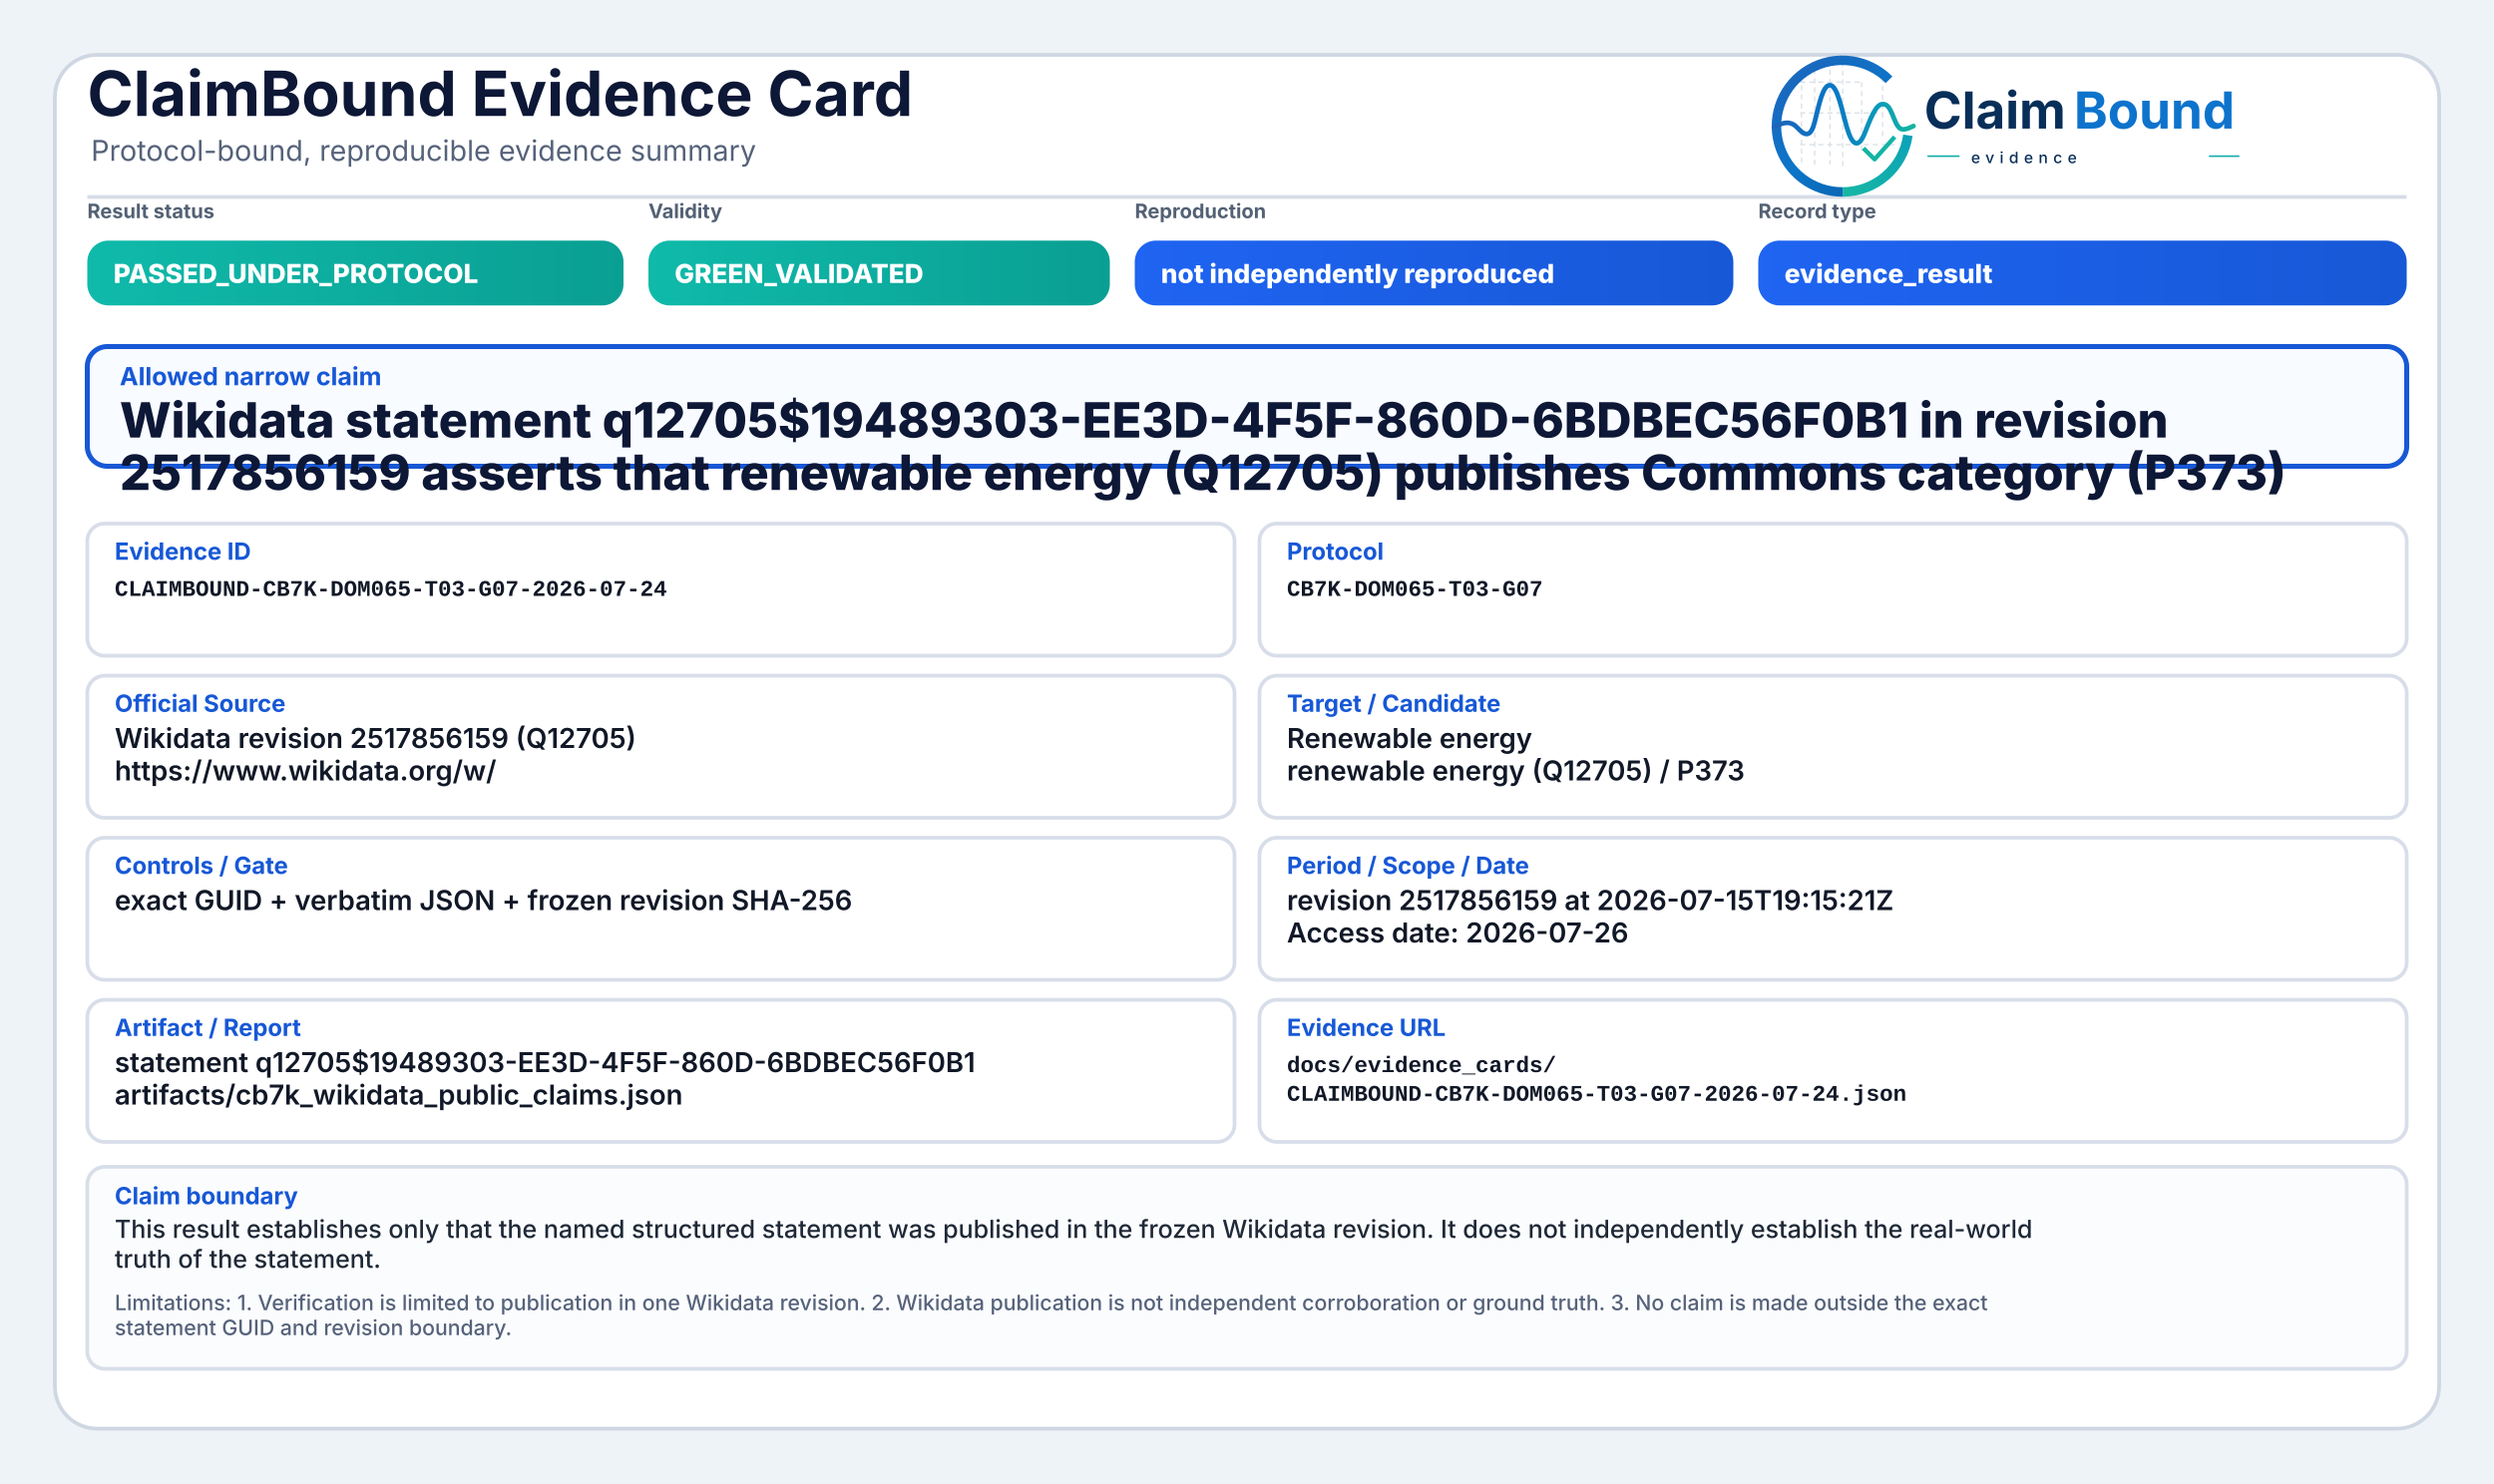
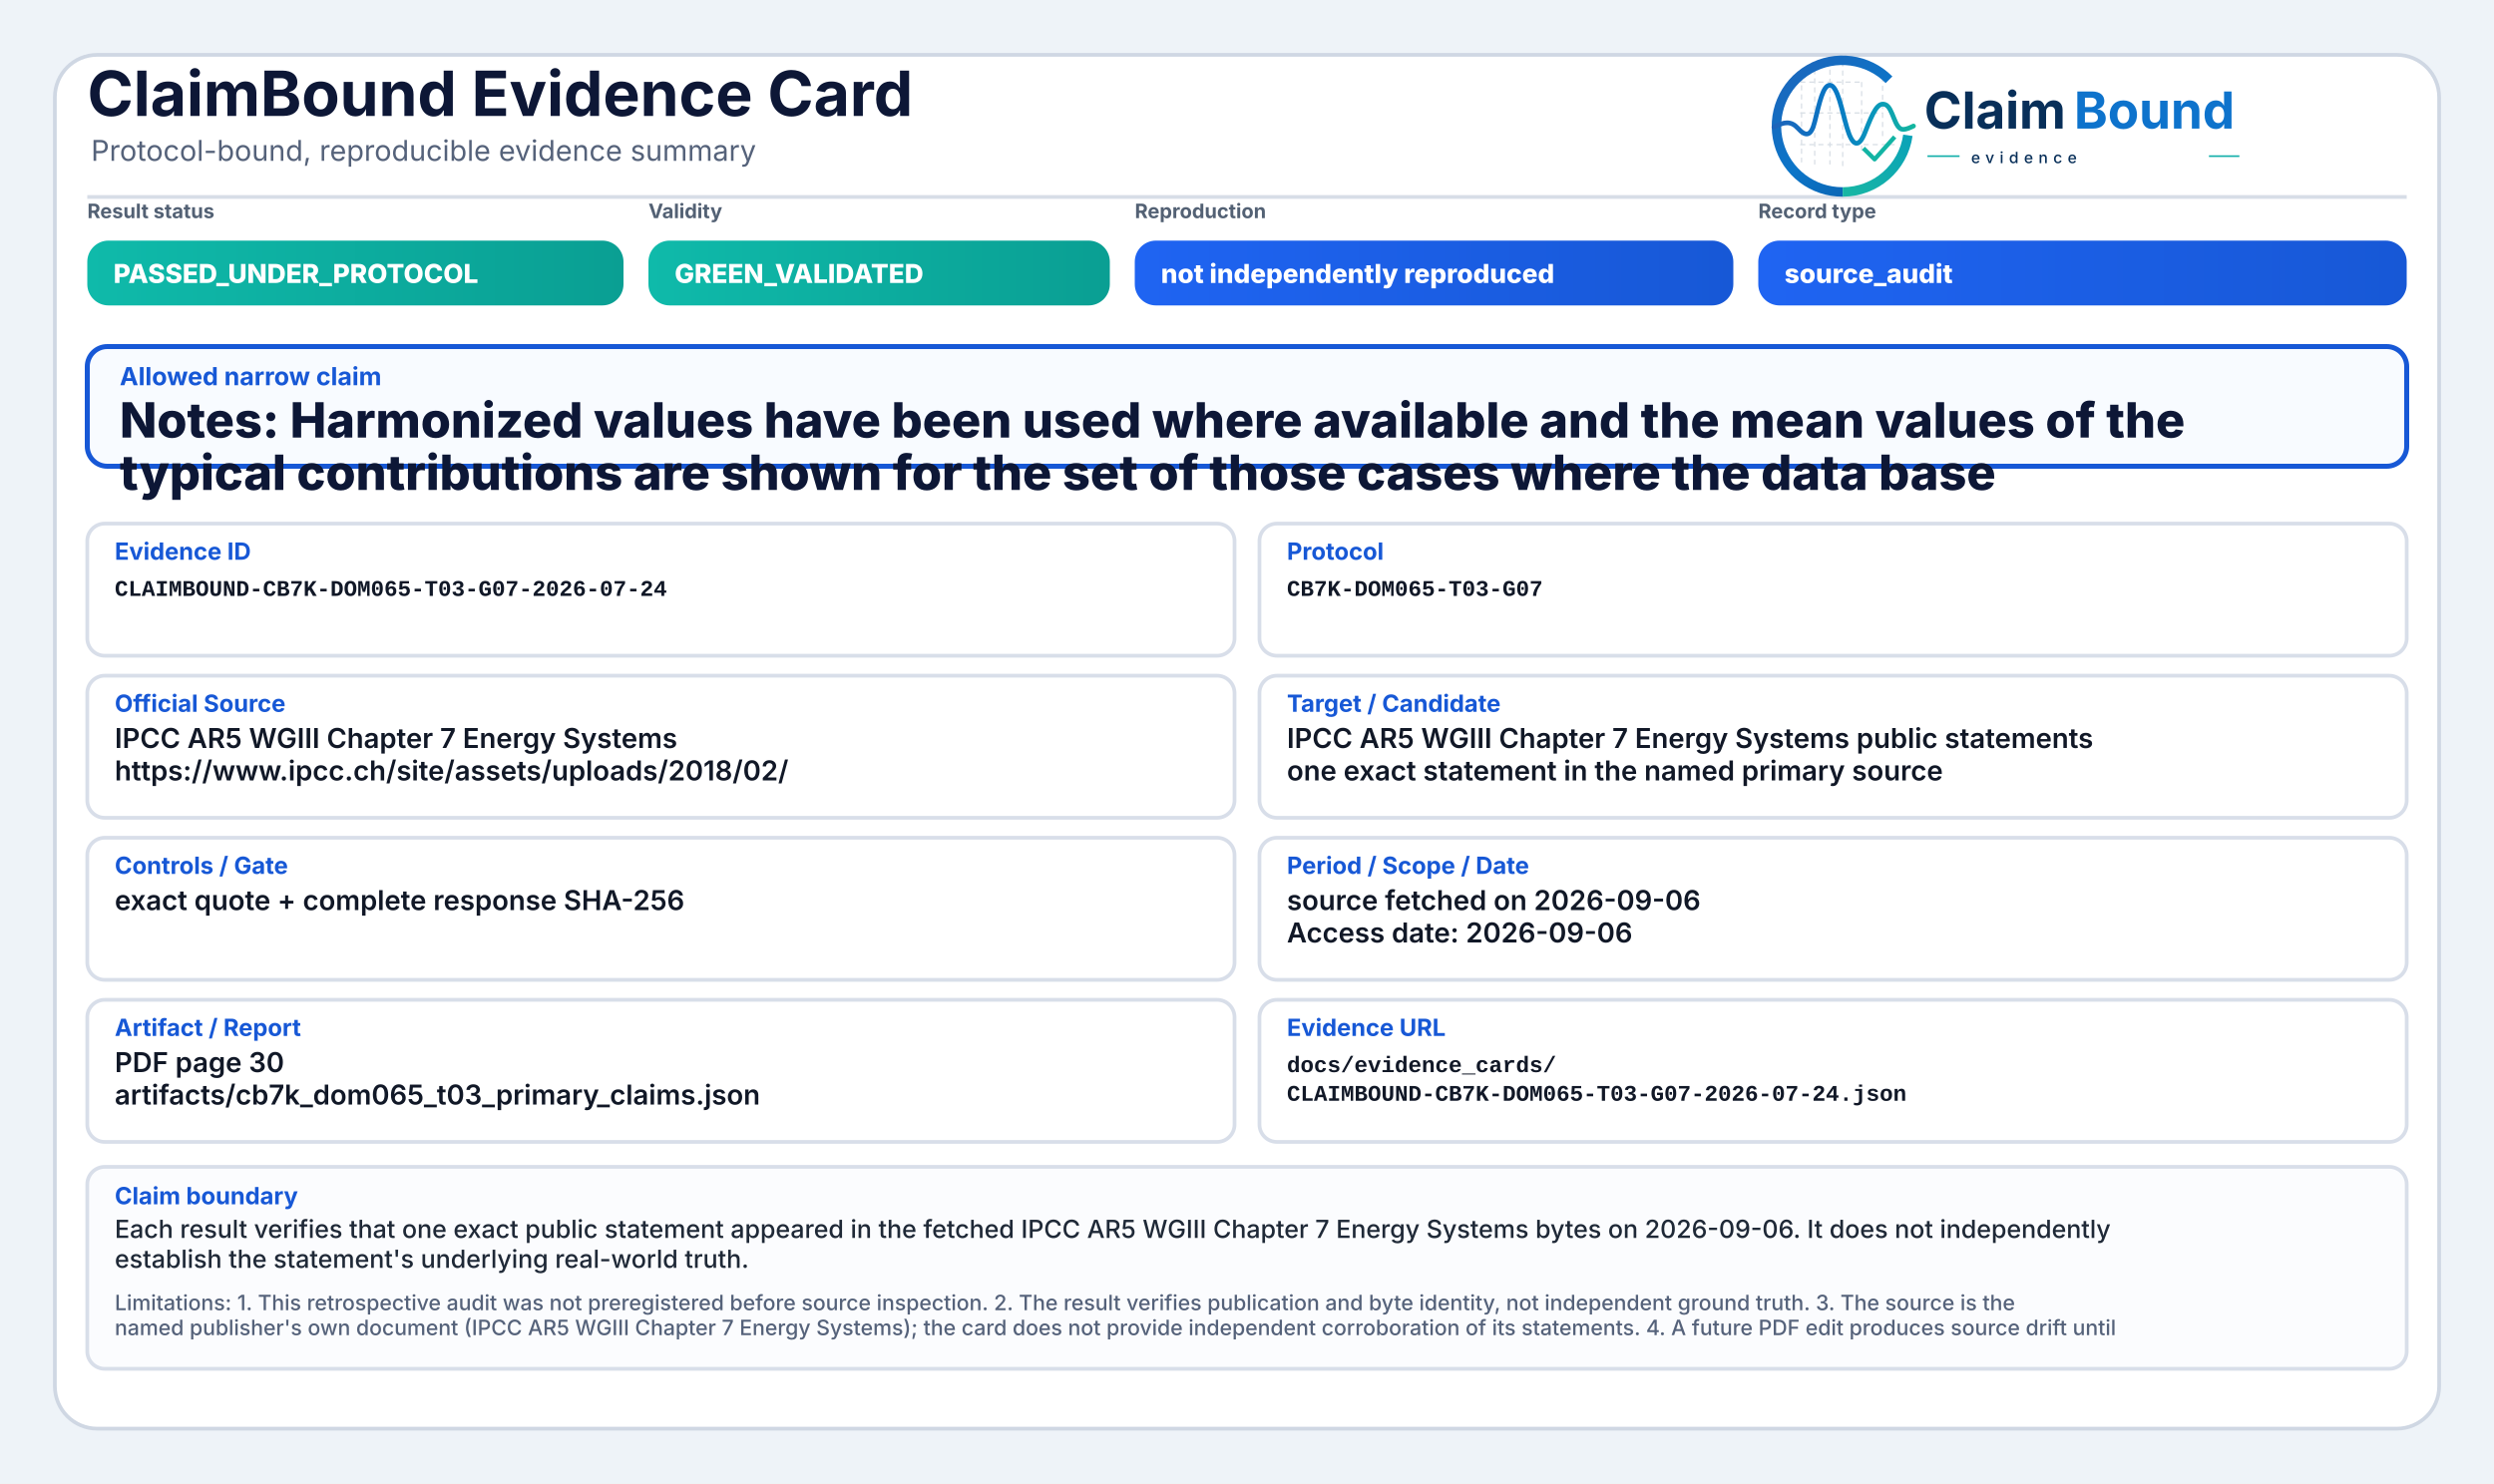
<svg xmlns="http://www.w3.org/2000/svg" width="2000" height="1190" viewBox="0 0 2000 1190" role="img" aria-label="ClaimBound Evidence Card">
  <defs>
    <linearGradient id="greenGrad" x1="0" y1="0" x2="1" y2="0">
      <stop offset="0%" stop-color="#0fbaaa" />
      <stop offset="100%" stop-color="#0a9f93" />
    </linearGradient>
    <linearGradient id="yellowGrad" x1="0" y1="0" x2="1" y2="0">
      <stop offset="0%" stop-color="#fbbf24" />
      <stop offset="100%" stop-color="#d97706" />
    </linearGradient>
    <linearGradient id="amberGrad" x1="0" y1="0" x2="1" y2="0">
      <stop offset="0%" stop-color="#f97316" />
      <stop offset="100%" stop-color="#c2410c" />
    </linearGradient>
    <linearGradient id="redGrad" x1="0" y1="0" x2="1" y2="0">
      <stop offset="0%" stop-color="#ef4444" />
      <stop offset="100%" stop-color="#b91c1c" />
    </linearGradient>
    <linearGradient id="grayGrad" x1="0" y1="0" x2="1" y2="0">
      <stop offset="0%" stop-color="#64748b" />
      <stop offset="100%" stop-color="#475569" />
    </linearGradient>
    <linearGradient id="blueGrad" x1="0" y1="0" x2="1" y2="0">
      <stop offset="0%" stop-color="#1f64f2" />
      <stop offset="100%" stop-color="#1758d6" />
    </linearGradient>
    <linearGradient id="logoRingBlue" x1="73" y1="453" x2="348" y2="793" gradientUnits="userSpaceOnUse">
      <stop offset="0" stop-color="#1E64BA" />
      <stop offset="0.55" stop-color="#0C75C8" />
      <stop offset="1" stop-color="#0A5FAB" />
    </linearGradient>
    <linearGradient id="logoRingTeal" x1="221" y1="792" x2="403" y2="594" gradientUnits="userSpaceOnUse">
      <stop offset="0" stop-color="#18B7A3" />
      <stop offset="1" stop-color="#089EBC" />
    </linearGradient>
    <linearGradient id="logoSignalGradient" x1="61" y1="628" x2="404" y2="628" gradientUnits="userSpaceOnUse">
      <stop offset="0" stop-color="#1E64BA" />
      <stop offset="0.43" stop-color="#0877C4" />
      <stop offset="0.72" stop-color="#0A97BB" />
      <stop offset="1" stop-color="#14B69E" />
    </linearGradient>
  </defs>
  <rect x="0" y="0" width="2000" height="1190" fill="#eef3f8" />
  <rect x="44" y="44" width="1912" height="1102" rx="34" fill="#ffffff" stroke="#cfd7e3" stroke-width="3" />
  <path d="M70 158 H1930" stroke="#d7dde7" stroke-width="3" />
  <text x="70" y="93" font-family="Inter, Segoe UI, Arial, sans-serif" font-size="50" font-weight="750" fill="#0d1736">ClaimBound Evidence Card</text>
  <text x="73" y="129" font-family="Inter, Segoe UI, Arial, sans-serif" font-size="23" font-weight="400" fill="#55627a">Protocol-bound, reproducible evidence summary</text>
  <g aria-label="ClaimBound evidence logo" transform="translate(1415,52) scale(0.33) translate(-40,-478)">
    <g stroke-linecap="butt" stroke-linejoin="round">
      <g stroke="#CBD3DC" stroke-width="3.2" stroke-linecap="round" stroke-dasharray="10 12" opacity="0.72">
        <path d="M130 507V714" />
        <path d="M162 490V719" />
        <path d="M199 491V719" />
        <path d="M230 471V726" />
        <path d="M276 521V690" />
        <path d="M327 508V650" />
        <path d="M128 520H277" />
        <path d="M128 595H327" />
        <path d="M128 672H355" />
      </g>
      <path d="M342.6 514.3A160 160 0 1 0 230 787" fill="none" stroke="url(#logoRingBlue)" stroke-width="23" />
      <path d="M230 787A160 160 0 0 0 388.4 649.3" fill="none" stroke="url(#logoRingTeal)" stroke-width="23" />
      <path d="M63 629.5C87 616.4 104.3 613.6 121.2 632.2C140.7 653.8 153.4 651.6 162.1 616.2C173.8 568.5 182.5 527.5 198.9 527.5C217.5 527.5 228.4 590.6 240.3 630.8C253.4 675.4 268.6 682.8 284.6 641.5C303.5 592.9 315.2 567.6 333.7 574.7C352.6 582 355.7 635.1 376.6 634.9C386.2 634.8 394 630.4 402 626.8" fill="none" stroke="url(#logoSignalGradient)" stroke-width="11.5" stroke-linecap="round" />
      <path d="M284 684.5L307.5 707.7L353 657" fill="none" stroke="#12B4A4" stroke-width="10.5" stroke-linecap="square" />
    </g>
    <text x="428" y="633" font-family="Inter, Segoe UI, Arial, sans-serif" font-size="124" font-weight="750" fill="#082F59" text-rendering="geometricPrecision">Claim</text>
    <text x="792" y="633" font-family="Inter, Segoe UI, Arial, sans-serif" font-size="124" font-weight="750" fill="#0E73CC" text-rendering="geometricPrecision">Bound</text>
    <line x1="436" y1="700" x2="514" y2="700" stroke="#11AFA9" stroke-width="4" />
    <text x="542" y="717" font-family="Inter, Segoe UI, Arial, sans-serif" font-size="38" font-weight="500" letter-spacing="13" fill="#082F59">evidence</text>
    <line x1="1120" y1="700" x2="1194" y2="700" stroke="#11AFA9" stroke-width="4" />
  </g>
  <text x="70" y="175" font-family="Inter, Segoe UI, Arial, sans-serif" font-size="16" font-weight="650" fill="#536174">Result status</text>
  <rect x="70" y="193" width="430" height="52" rx="17" fill="url(#greenGrad)" />
  <text x="91" y="227" font-family="Inter, Segoe UI, Arial, sans-serif" font-size="21" font-weight="800" fill="#ffffff">PASSED_UNDER_PROTOCOL</text>
  <text x="520" y="175" font-family="Inter, Segoe UI, Arial, sans-serif" font-size="16" font-weight="650" fill="#536174">Validity</text>
  <rect x="520" y="193" width="370" height="52" rx="17" fill="url(#greenGrad)" />
  <text x="541" y="227" font-family="Inter, Segoe UI, Arial, sans-serif" font-size="21" font-weight="800" fill="#ffffff">GREEN_VALIDATED</text>
  <text x="910" y="175" font-family="Inter, Segoe UI, Arial, sans-serif" font-size="16" font-weight="650" fill="#536174">Reproduction</text>
  <rect x="910" y="193" width="480" height="52" rx="17" fill="url(#blueGrad)" />
  <text x="931" y="227" font-family="Inter, Segoe UI, Arial, sans-serif" font-size="21" font-weight="800" fill="#ffffff">not independently reproduced</text>
  <text x="1410" y="175" font-family="Inter, Segoe UI, Arial, sans-serif" font-size="16" font-weight="650" fill="#536174">Record type</text>
  <rect x="1410" y="193" width="520" height="52" rx="17" fill="url(#blueGrad)" />
-   <text x="1431" y="227" font-family="Inter, Segoe UI, Arial, sans-serif" font-size="21" font-weight="800" fill="#ffffff">evidence_result</text>
+   <text x="1431" y="227" font-family="Inter, Segoe UI, Arial, sans-serif" font-size="21" font-weight="800" fill="#ffffff">source_audit</text>
  <rect x="70" y="278" width="1860" height="96" rx="16" fill="#f8fbff" stroke="#1758d6" stroke-width="4" />
  <text x="96" y="309" font-family="Inter, Segoe UI, Arial, sans-serif" font-size="20" font-weight="750" fill="#1758d6">Allowed narrow claim</text>
-   <text x="96" y="351" font-family="Inter, Segoe UI, Arial, sans-serif" font-size="39" font-weight="800" fill="#0d1736">Wikidata statement q12705$19489303-EE3D-4F5F-860D-6BDBEC56F0B1 in revision</text>
-   <text x="96" y="393" font-family="Inter, Segoe UI, Arial, sans-serif" font-size="39" font-weight="800" fill="#0d1736">2517856159 asserts that renewable energy (Q12705) publishes Commons category (P373)</text>
+   <text x="96" y="351" font-family="Inter, Segoe UI, Arial, sans-serif" font-size="39" font-weight="800" fill="#0d1736">Notes: Harmonized values have been used where available and the mean values of the</text>
+   <text x="96" y="393" font-family="Inter, Segoe UI, Arial, sans-serif" font-size="39" font-weight="800" fill="#0d1736">typical contributions are shown for the set of those cases where the data base</text>
  <rect x="70" y="420" width="920" height="106" rx="14" fill="#ffffff" stroke="#d8dee9" stroke-width="3" />
  <text x="92" y="449" font-family="Inter, Segoe UI, Arial, sans-serif" font-size="19" font-weight="750" fill="#1758d6">Evidence ID</text>
  <text x="92" y="478" font-family="SFMono-Regular, Consolas, Liberation Mono, monospace" font-size="18" font-weight="600" fill="#111827">CLAIMBOUND-CB7K-DOM065-T03-G07-2026-07-24</text>
  <rect x="1010" y="420" width="920" height="106" rx="14" fill="#ffffff" stroke="#d8dee9" stroke-width="3" />
  <text x="1032" y="449" font-family="Inter, Segoe UI, Arial, sans-serif" font-size="19" font-weight="750" fill="#1758d6">Protocol</text>
  <text x="1032" y="478" font-family="SFMono-Regular, Consolas, Liberation Mono, monospace" font-size="18" font-weight="600" fill="#111827">CB7K-DOM065-T03-G07</text>
  <rect x="70" y="542" width="920" height="114" rx="14" fill="#ffffff" stroke="#d8dee9" stroke-width="3" />
  <text x="92" y="571" font-family="Inter, Segoe UI, Arial, sans-serif" font-size="19" font-weight="750" fill="#1758d6">Official Source</text>
-   <text x="92" y="600" font-family="Inter, Segoe UI, Arial, sans-serif" font-size="22" font-weight="600" fill="#111827">Wikidata revision 2517856159 (Q12705)</text>
-   <text x="92" y="626" font-family="Inter, Segoe UI, Arial, sans-serif" font-size="22" font-weight="600" fill="#111827">https://www.wikidata.org/w/</text>
+   <text x="92" y="600" font-family="Inter, Segoe UI, Arial, sans-serif" font-size="22" font-weight="600" fill="#111827">IPCC AR5 WGIII Chapter 7 Energy Systems</text>
+   <text x="92" y="626" font-family="Inter, Segoe UI, Arial, sans-serif" font-size="22" font-weight="600" fill="#111827">https://www.ipcc.ch/site/assets/uploads/2018/02/</text>
  <rect x="1010" y="542" width="920" height="114" rx="14" fill="#ffffff" stroke="#d8dee9" stroke-width="3" />
  <text x="1032" y="571" font-family="Inter, Segoe UI, Arial, sans-serif" font-size="19" font-weight="750" fill="#1758d6">Target / Candidate</text>
-   <text x="1032" y="600" font-family="Inter, Segoe UI, Arial, sans-serif" font-size="22" font-weight="600" fill="#111827">Renewable energy</text>
-   <text x="1032" y="626" font-family="Inter, Segoe UI, Arial, sans-serif" font-size="22" font-weight="600" fill="#111827">renewable energy (Q12705) / P373</text>
+   <text x="1032" y="600" font-family="Inter, Segoe UI, Arial, sans-serif" font-size="22" font-weight="600" fill="#111827">IPCC AR5 WGIII Chapter 7 Energy Systems public statements</text>
+   <text x="1032" y="626" font-family="Inter, Segoe UI, Arial, sans-serif" font-size="22" font-weight="600" fill="#111827">one exact statement in the named primary source</text>
  <rect x="70" y="672" width="920" height="114" rx="14" fill="#ffffff" stroke="#d8dee9" stroke-width="3" />
  <text x="92" y="701" font-family="Inter, Segoe UI, Arial, sans-serif" font-size="19" font-weight="750" fill="#1758d6">Controls / Gate</text>
-   <text x="92" y="730" font-family="Inter, Segoe UI, Arial, sans-serif" font-size="22" font-weight="600" fill="#111827">exact GUID + verbatim JSON + frozen revision SHA-256</text>
+   <text x="92" y="730" font-family="Inter, Segoe UI, Arial, sans-serif" font-size="22" font-weight="600" fill="#111827">exact quote + complete response SHA-256</text>
  <rect x="1010" y="672" width="920" height="114" rx="14" fill="#ffffff" stroke="#d8dee9" stroke-width="3" />
  <text x="1032" y="701" font-family="Inter, Segoe UI, Arial, sans-serif" font-size="19" font-weight="750" fill="#1758d6">Period / Scope / Date</text>
-   <text x="1032" y="730" font-family="Inter, Segoe UI, Arial, sans-serif" font-size="22" font-weight="600" fill="#111827">revision 2517856159 at 2026-07-15T19:15:21Z</text>
-   <text x="1032" y="756" font-family="Inter, Segoe UI, Arial, sans-serif" font-size="22" font-weight="600" fill="#111827">Access date: 2026-07-26</text>
+   <text x="1032" y="730" font-family="Inter, Segoe UI, Arial, sans-serif" font-size="22" font-weight="600" fill="#111827">source fetched on 2026-09-06</text>
+   <text x="1032" y="756" font-family="Inter, Segoe UI, Arial, sans-serif" font-size="22" font-weight="600" fill="#111827">Access date: 2026-09-06</text>
  <rect x="70" y="802" width="920" height="114" rx="14" fill="#ffffff" stroke="#d8dee9" stroke-width="3" />
  <text x="92" y="831" font-family="Inter, Segoe UI, Arial, sans-serif" font-size="19" font-weight="750" fill="#1758d6">Artifact / Report</text>
-   <text x="92" y="860" font-family="Inter, Segoe UI, Arial, sans-serif" font-size="22" font-weight="600" fill="#111827">statement q12705$19489303-EE3D-4F5F-860D-6BDBEC56F0B1</text>
-   <text x="92" y="886" font-family="Inter, Segoe UI, Arial, sans-serif" font-size="22" font-weight="600" fill="#111827">artifacts/cb7k_wikidata_public_claims.json</text>
+   <text x="92" y="860" font-family="Inter, Segoe UI, Arial, sans-serif" font-size="22" font-weight="600" fill="#111827">PDF page 30</text>
+   <text x="92" y="886" font-family="Inter, Segoe UI, Arial, sans-serif" font-size="22" font-weight="600" fill="#111827">artifacts/cb7k_dom065_t03_primary_claims.json</text>
  <rect x="1010" y="802" width="920" height="114" rx="14" fill="#ffffff" stroke="#d8dee9" stroke-width="3" />
  <text x="1032" y="831" font-family="Inter, Segoe UI, Arial, sans-serif" font-size="19" font-weight="750" fill="#1758d6">Evidence URL</text>
  <text x="1032" y="860" font-family="SFMono-Regular, Consolas, Liberation Mono, monospace" font-size="18" font-weight="600" fill="#111827">docs/evidence_cards/</text>
  <text x="1032" y="883" font-family="SFMono-Regular, Consolas, Liberation Mono, monospace" font-size="18" font-weight="600" fill="#111827">CLAIMBOUND-CB7K-DOM065-T03-G07-2026-07-24.json</text>
  <rect x="70" y="936" width="1860" height="162" rx="14" fill="#fbfcfe" stroke="#d8dee9" stroke-width="3" />
  <text x="92" y="966" font-family="Inter, Segoe UI, Arial, sans-serif" font-size="19" font-weight="750" fill="#1758d6">Claim boundary</text>
-   <text x="92" y="993" font-family="Inter, Segoe UI, Arial, sans-serif" font-size="20" font-weight="500" fill="#1f2937">This result establishes only that the named structured statement was published in the frozen Wikidata revision. It does not independently establish the real-world</text>
-   <text x="92" y="1017" font-family="Inter, Segoe UI, Arial, sans-serif" font-size="20" font-weight="500" fill="#1f2937">truth of the statement.</text>
-   <text x="92" y="1051" font-family="Inter, Segoe UI, Arial, sans-serif" font-size="17" font-weight="500" fill="#55627a">Limitations: 1. Verification is limited to publication in one Wikidata revision. 2. Wikidata publication is not independent corroboration or ground truth. 3. No claim is made outside the exact</text>
-   <text x="92" y="1071" font-family="Inter, Segoe UI, Arial, sans-serif" font-size="17" font-weight="500" fill="#55627a">statement GUID and revision boundary.</text>
+   <text x="92" y="993" font-family="Inter, Segoe UI, Arial, sans-serif" font-size="20" font-weight="500" fill="#1f2937">Each result verifies that one exact public statement appeared in the fetched IPCC AR5 WGIII Chapter 7 Energy Systems bytes on 2026-09-06. It does not independently</text>
+   <text x="92" y="1017" font-family="Inter, Segoe UI, Arial, sans-serif" font-size="20" font-weight="500" fill="#1f2937">establish the statement's underlying real-world truth.</text>
+   <text x="92" y="1051" font-family="Inter, Segoe UI, Arial, sans-serif" font-size="17" font-weight="500" fill="#55627a">Limitations: 1. This retrospective audit was not preregistered before source inspection. 2. The result verifies publication and byte identity, not independent ground truth. 3. The source is the</text>
+   <text x="92" y="1071" font-family="Inter, Segoe UI, Arial, sans-serif" font-size="17" font-weight="500" fill="#55627a">named publisher's own document (IPCC AR5 WGIII Chapter 7 Energy Systems); the card does not provide independent corroboration of its statements. 4. A future PDF edit produces source drift until</text>
</svg>
